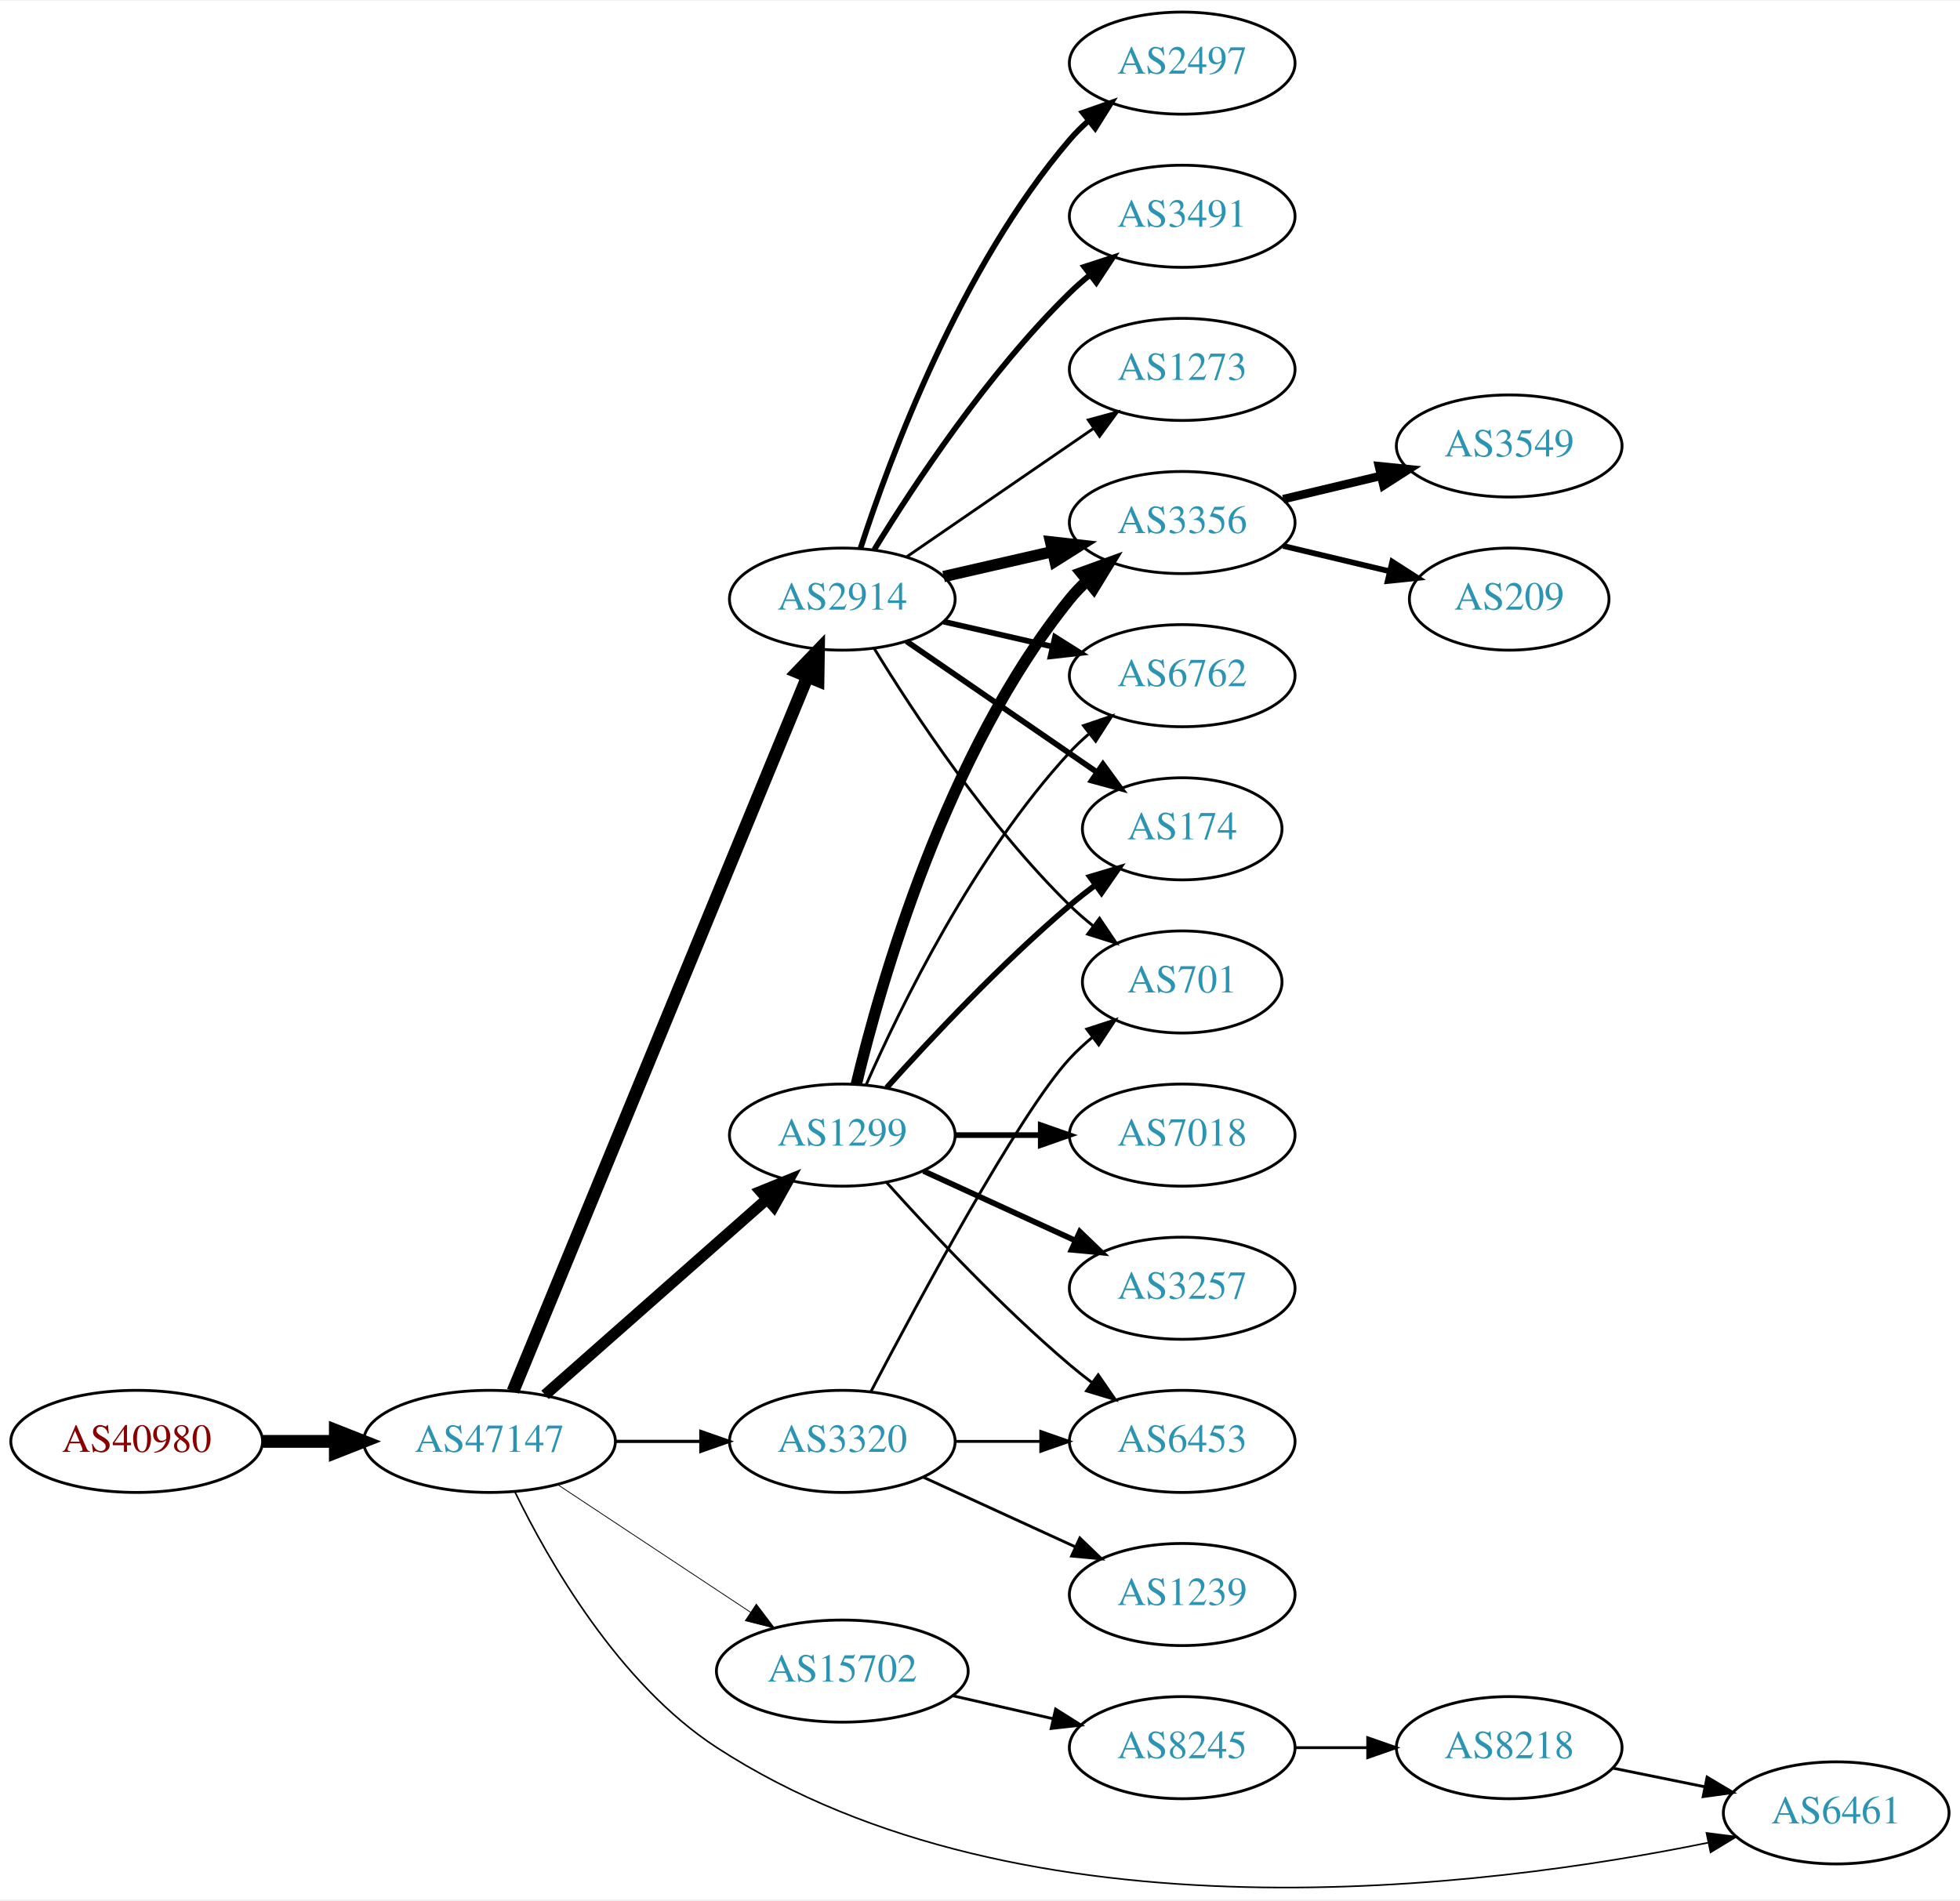
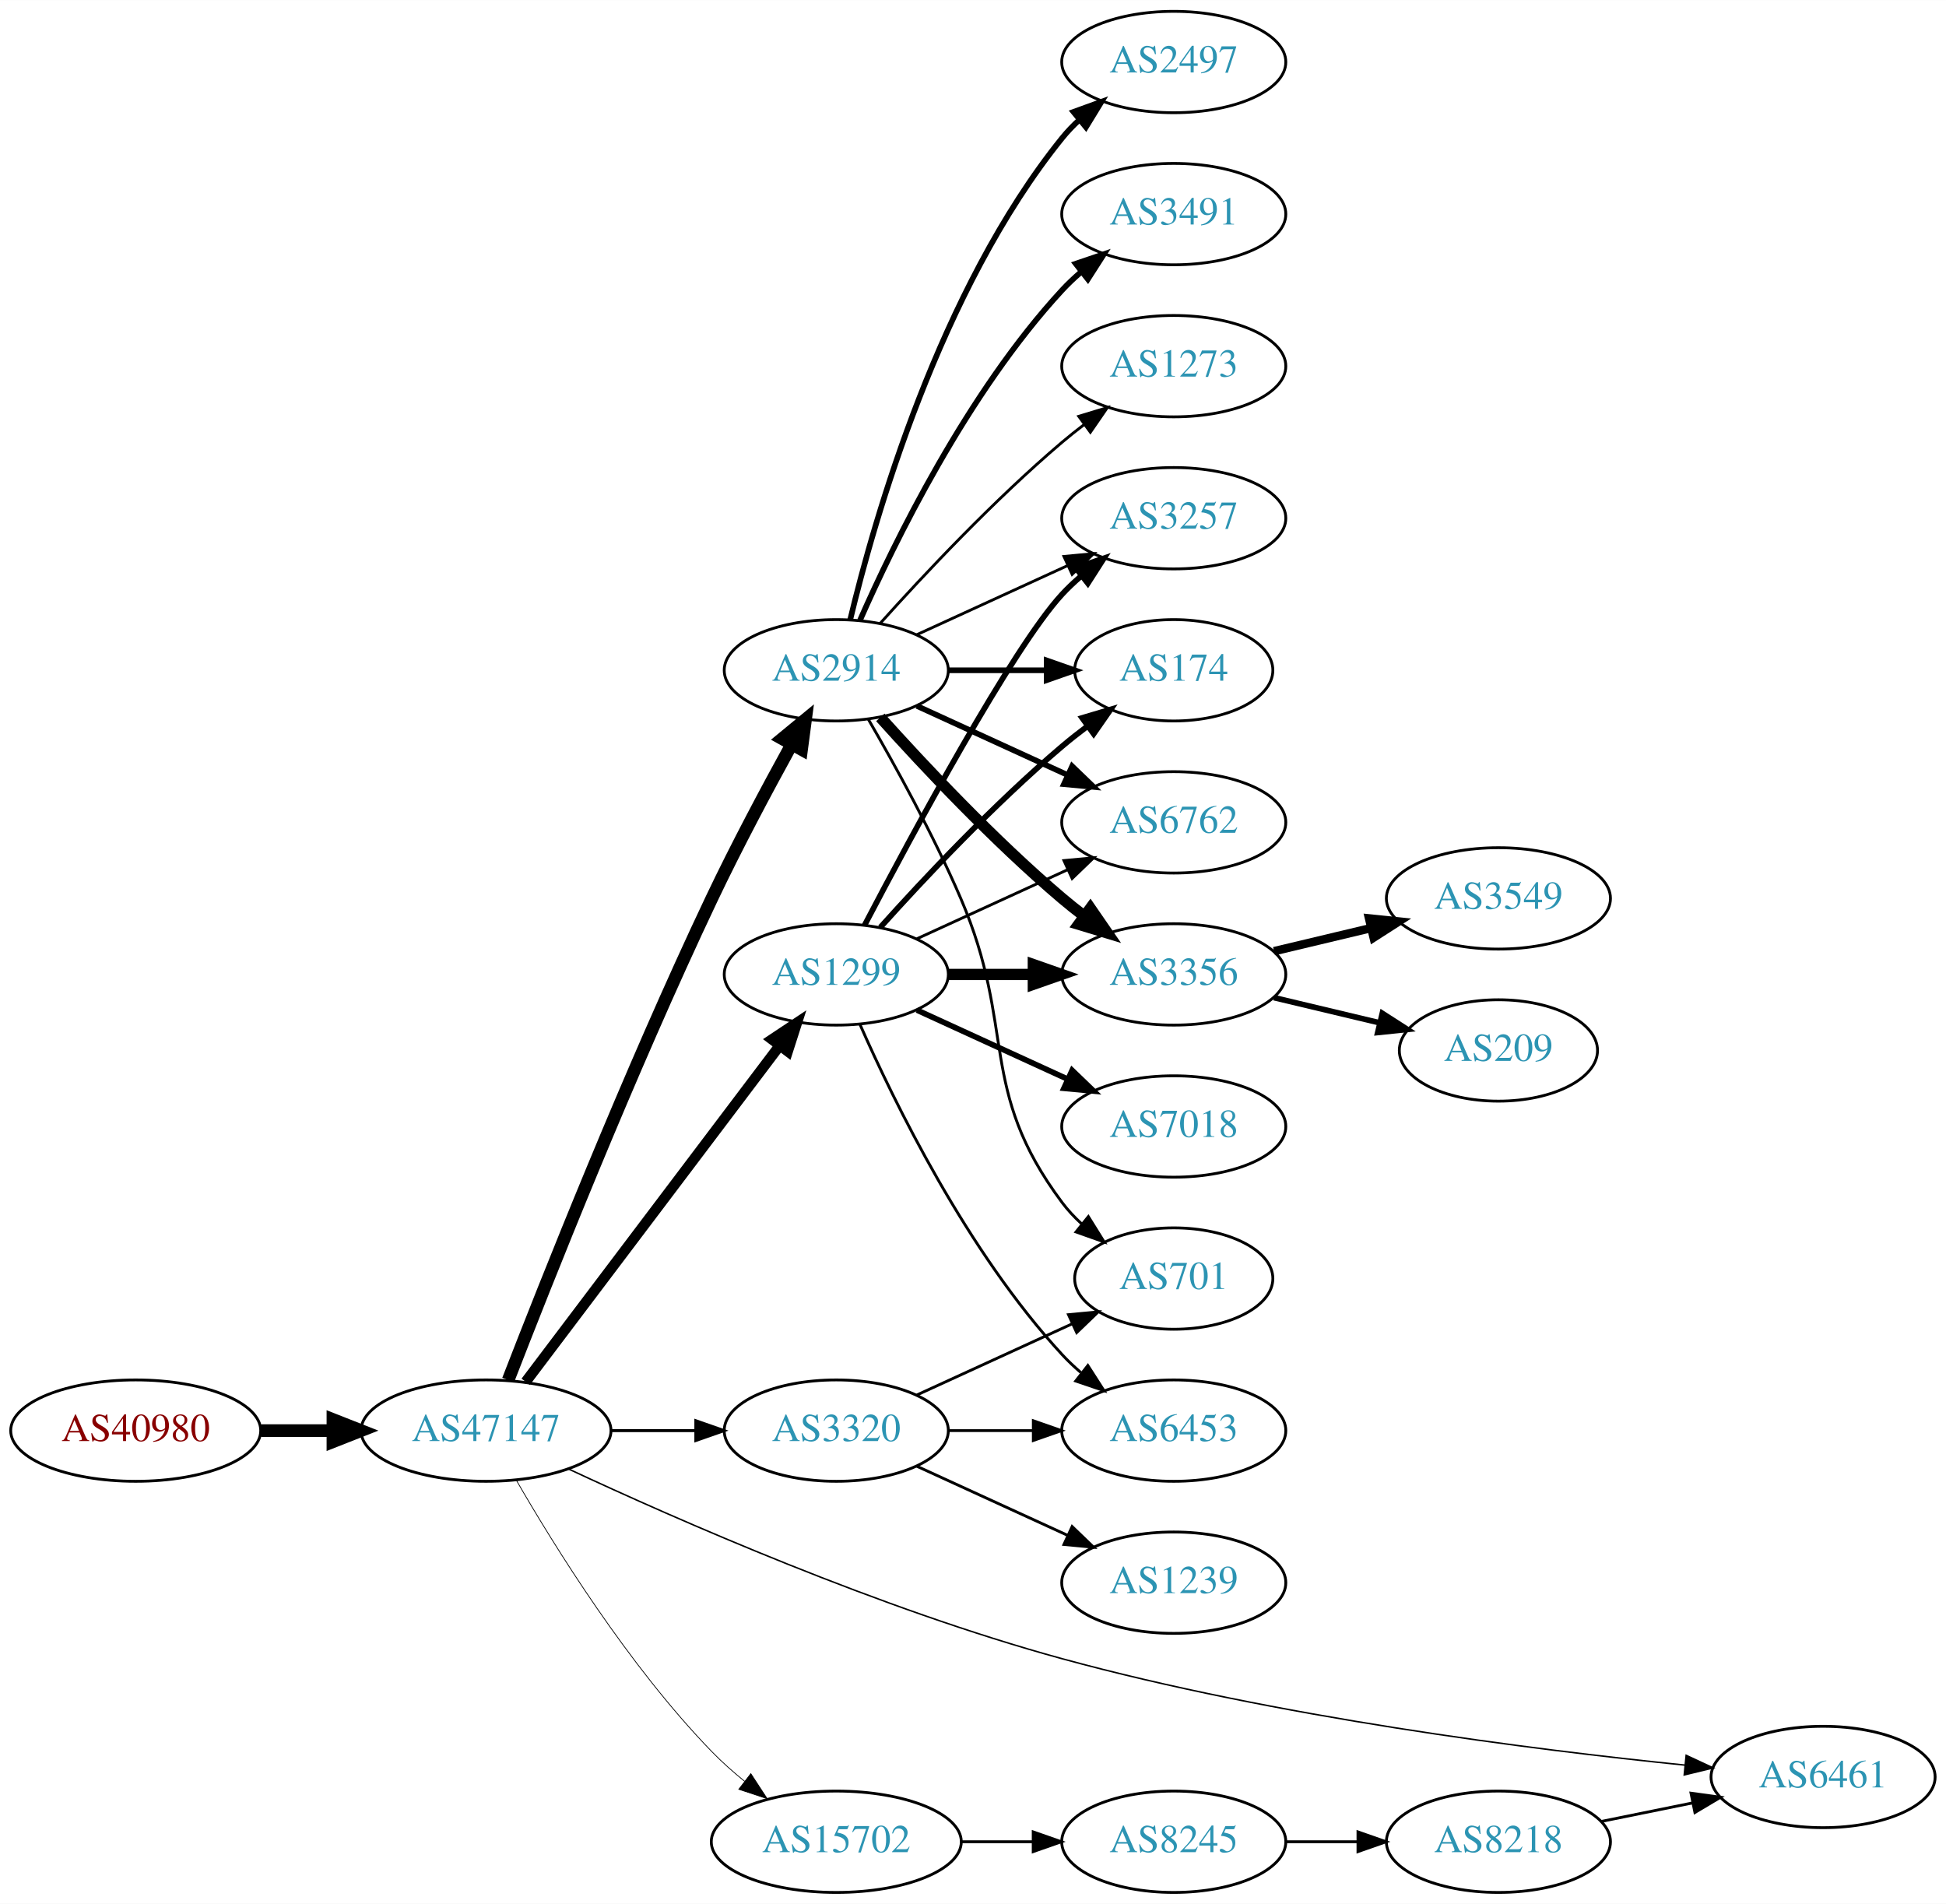
- <svg xmlns="http://www.w3.org/2000/svg" xmlns:xlink="http://www.w3.org/1999/xlink" width="691pt" height="670pt" viewBox="0.00 0.00 691.06 669.54">
-   <g id="graph0" class="graph" transform="scale(1 1) rotate(0) translate(4 665.542)">
-     <polygon fill="white" stroke="none" points="-4,4 -4,-665.542 687.055,-665.542 687.055,4 -4,4" />
+ <svg xmlns="http://www.w3.org/2000/svg" xmlns:xlink="http://www.w3.org/1999/xlink" width="691pt" height="676pt" viewBox="0.00 0.00 691.06 676.00">
+   <g id="graph0" class="graph" transform="scale(1 1) rotate(0) translate(4 672)">
+     <polygon fill="white" stroke="none" points="-4,4 -4,-672 687.055,-672 687.055,4 -4,4" />
    <g id="node1" class="node">
      <g id="a_node1">
        <a xlink:href="/asn/40980" xlink:title="AS40980 ~ powered by ANX [AT]">
-           <ellipse fill="#ffffff" stroke="black" cx="44.196" cy="-157.542" rx="44.393" ry="18" />
-           <text text-anchor="middle" x="44.196" y="-153.842" font-family="Times,serif" font-size="14.00" fill="#880000">AS40980</text>
+           <ellipse fill="#ffffff" stroke="black" cx="44.196" cy="-164" rx="44.393" ry="18" />
+           <text text-anchor="middle" x="44.196" y="-160.3" font-family="Times,serif" font-size="14.00" fill="#880000">AS40980</text>
        </a>
      </g>
    </g>
    <g id="node2" class="node">
      <g id="a_node2">
        <a xlink:href="/asn/47147" xlink:title="AS47147 ~ ANEXIA Internetdienstleistungs GmbH [AT]">
-           <ellipse fill="#ffffff" stroke="black" cx="168.588" cy="-157.542" rx="44.393" ry="18" />
-           <text text-anchor="middle" x="168.588" y="-153.842" font-family="Times,serif" font-size="14.00" fill="#2c94b3">AS47147</text>
+           <ellipse fill="#ffffff" stroke="black" cx="168.588" cy="-164" rx="44.393" ry="18" />
+           <text text-anchor="middle" x="168.588" y="-160.3" font-family="Times,serif" font-size="14.00" fill="#2c94b3">AS47147</text>
        </a>
      </g>
    </g>
    <g id="edge1" class="edge">
-       <path fill="none" stroke="black" stroke-width="4.5" d="M88.692,-157.542C96.898,-157.542 105.569,-157.542 114.041,-157.542" />
-       <polygon fill="black" stroke="black" stroke-width="4.5" points="114.233,-161.479 124.233,-157.542 114.233,-153.604 114.233,-161.479" />
+       <path fill="none" stroke="black" stroke-width="4.5" d="M88.692,-164C96.898,-164 105.569,-164 114.041,-164" />
+       <polygon fill="black" stroke="black" stroke-width="4.5" points="114.233,-167.938 124.233,-164 114.233,-160.063 114.233,-167.938" />
    </g>
    <g id="node3" class="node">
      <g id="a_node3">
-         <a xlink:href="/asn/2914" xlink:title="AS2914 ~ NTT America, Inc. [US]">
-           <ellipse fill="#ffffff" stroke="black" cx="292.98" cy="-454.542" rx="39.794" ry="18" />
-           <text text-anchor="middle" x="292.98" y="-450.842" font-family="Times,serif" font-size="14.00" fill="#2c94b3">AS2914</text>
+         <a xlink:href="/asn/1299" xlink:title="AS1299 ~ Telia Carrier [EU]">
+           <ellipse fill="#ffffff" stroke="black" cx="292.98" cy="-326" rx="39.794" ry="18" />
+           <text text-anchor="middle" x="292.98" y="-322.3" font-family="Times,serif" font-size="14.00" fill="#2c94b3">AS1299</text>
        </a>
      </g>
    </g>
    <g id="edge2" class="edge">
-       <path fill="none" stroke="black" stroke-width="4.5" d="M176.878,-175.231C197.407,-225.048 255.821,-366.796 280.621,-426.978" />
-       <polygon fill="black" stroke="black" stroke-width="4.5" points="277.124,-428.824 284.574,-436.57 284.405,-425.824 277.124,-428.824" />
+       <path fill="none" stroke="black" stroke-width="3.706" d="M182.686,-181.337C204.311,-209.96 247.582,-267.233 272.705,-300.486" />
+       <polygon fill="black" stroke="black" stroke-width="3.706" points="270.156,-302.919 278.976,-308.788 275.741,-298.699 270.156,-302.919" />
    </g>
    <g id="node4" class="node">
      <g id="a_node4">
-         <a xlink:href="/asn/1299" xlink:title="AS1299 ~ Telia Carrier [EU]">
-           <ellipse fill="#ffffff" stroke="black" cx="292.98" cy="-265.542" rx="39.794" ry="18" />
-           <text text-anchor="middle" x="292.98" y="-261.842" font-family="Times,serif" font-size="14.00" fill="#2c94b3">AS1299</text>
+         <a xlink:href="/asn/2914" xlink:title="AS2914 ~ NTT America, Inc. [US]">
+           <ellipse fill="#ffffff" stroke="black" cx="292.98" cy="-434" rx="39.794" ry="18" />
+           <text text-anchor="middle" x="292.98" y="-430.3" font-family="Times,serif" font-size="14.00" fill="#2c94b3">AS2914</text>
        </a>
      </g>
    </g>
    <g id="edge3" class="edge">
-       <path fill="none" stroke="black" stroke-width="3.938" d="M188.177,-173.945C208.994,-192.314 242.87,-222.207 266.23,-242.819" />
-       <polygon fill="black" stroke="black" stroke-width="3.938" points="264.202,-245.697 274.016,-249.689 268.833,-240.449 264.202,-245.697" />
+       <path fill="none" stroke="black" stroke-width="4.5" d="M176.468,-181.962C189.585,-215.836 219.482,-291.297 248.784,-353 257.56,-371.479 268.395,-391.791 277.018,-407.452" />
+       <polygon fill="black" stroke="black" stroke-width="4.5" points="273.768,-409.711 282.063,-416.544 280.654,-405.89 273.768,-409.711" />
    </g>
    <g id="node5" class="node">
      <g id="a_node5">
        <a xlink:href="/asn/3320" xlink:title="AS3320 ~ DTAG [DE]">
-           <ellipse fill="#ffffff" stroke="black" cx="292.98" cy="-157.542" rx="39.794" ry="18" />
-           <text text-anchor="middle" x="292.98" y="-153.842" font-family="Times,serif" font-size="14.00" fill="#2c94b3">AS3320</text>
+           <ellipse fill="#ffffff" stroke="black" cx="292.98" cy="-164" rx="39.794" ry="18" />
+           <text text-anchor="middle" x="292.98" y="-160.3" font-family="Times,serif" font-size="14.00" fill="#2c94b3">AS3320</text>
        </a>
      </g>
    </g>
    <g id="edge4" class="edge">
-       <path fill="none" stroke="black" stroke-width="1.125" d="M213.084,-157.542C222.773,-157.542 233.11,-157.542 243.002,-157.542" />
-       <polygon fill="black" stroke="black" stroke-width="1.125" points="243.105,-161.042 253.105,-157.542 243.105,-154.042 243.105,-161.042" />
+       <path fill="none" stroke="black" stroke-width="1.059" d="M213.084,-164C222.773,-164 233.11,-164 243.002,-164" />
+       <polygon fill="black" stroke="black" stroke-width="1.059" points="243.105,-167.5 253.105,-164 243.105,-160.5 243.105,-167.5" />
    </g>
    <g id="node6" class="node">
      <g id="a_node6">
        <a xlink:href="/asn/15702" xlink:title="AS15702 ~ Onstage Online GmbH [AT]">
-           <ellipse fill="#ffffff" stroke="black" cx="292.98" cy="-76.542" rx="44.393" ry="18" />
-           <text text-anchor="middle" x="292.98" y="-72.842" font-family="Times,serif" font-size="14.00" fill="#2c94b3">AS15702</text>
+           <ellipse fill="#ffffff" stroke="black" cx="292.98" cy="-18" rx="44.393" ry="18" />
+           <text text-anchor="middle" x="292.98" y="-14.3" font-family="Times,serif" font-size="14.00" fill="#2c94b3">AS15702</text>
        </a>
      </g>
    </g>
    <g id="edge5" class="edge">
-       <path fill="none" stroke="black" stroke-width="0.281" d="M192.609,-142.306C211.841,-129.578 239.449,-111.308 260.686,-97.253" />
-       <polygon fill="black" stroke="black" stroke-width="0.281" points="262.655,-100.147 269.063,-91.709 258.792,-94.309 262.655,-100.147" />
+       <path fill="none" stroke="black" stroke-width="0.265" d="M179.305,-146.479C192.895,-122.91 219.253,-80.444 248.784,-50 252.348,-46.326 256.368,-42.758 260.484,-39.418" />
+       <polygon fill="black" stroke="black" stroke-width="0.265" points="262.632,-42.181 268.424,-33.31 258.364,-36.633 262.632,-42.181" />
    </g>
    <g id="node7" class="node">
      <g id="a_node7">
        <a xlink:href="/asn/6461" xlink:title="AS6461 ~ Zayo Bandwidth [US]">
-           <ellipse fill="#ffffff" stroke="black" cx="643.409" cy="-26.542" rx="39.794" ry="18" />
-           <text text-anchor="middle" x="643.409" y="-22.842" font-family="Times,serif" font-size="14.00" fill="#2c94b3">AS6461</text>
+           <ellipse fill="#ffffff" stroke="black" cx="643.409" cy="-41" rx="39.794" ry="18" />
+           <text text-anchor="middle" x="643.409" y="-37.3" font-family="Times,serif" font-size="14.00" fill="#2c94b3">AS6461</text>
        </a>
      </g>
    </g>
    <g id="edge6" class="edge">
-       <path fill="none" stroke="black" stroke-width="0.562" d="M177.497,-139.85C189.344,-115.49 214.073,-72.081 248.784,-49.542 357.439,21.011 520.567,-0.181 598.245,-16.029" />
-       <polygon fill="black" stroke="black" stroke-width="0.562" points="597.672,-19.484 608.179,-18.122 599.115,-12.635 597.672,-19.484" />
+       <path fill="none" stroke="black" stroke-width="0.529" d="M197.886,-150.383C236.585,-132.313 308.593,-100.645 373.176,-83 449.059,-62.268 539.955,-50.748 594.344,-45.221" />
+       <polygon fill="black" stroke="black" stroke-width="0.529" points="594.786,-48.694 604.392,-44.226 594.096,-41.728 594.786,-48.694" />
    </g>
    <g id="node8" class="node">
      <g id="a_node8">
-         <a xlink:href="/asn/3356" xlink:title="AS3356 ~ Level 3 Parent, LLC [US]">
-           <ellipse fill="#ffffff" stroke="black" cx="412.823" cy="-481.542" rx="39.794" ry="18" />
-           <text text-anchor="middle" x="412.823" y="-477.842" font-family="Times,serif" font-size="14.00" fill="#2c94b3">AS3356</text>
-         </a>
-       </g>
-     </g>
-     <g id="edge7" class="edge">
-       <path fill="none" stroke="black" stroke-width="4" d="M328.7,-462.497C340.7,-465.246 354.32,-468.367 367.013,-471.275" />
-       <polygon fill="black" stroke="black" stroke-width="4" points="366.415,-474.729 376.945,-473.551 367.979,-467.906 366.415,-474.729" />
+         <a xlink:href="/asn/174" xlink:title="AS174 ~ Cogent Communications [US]">
+           <ellipse fill="#ffffff" stroke="black" cx="412.823" cy="-434" rx="35.194" ry="18" />
+           <text text-anchor="middle" x="412.823" y="-430.3" font-family="Times,serif" font-size="14.00" fill="#2c94b3">AS174</text>
+         </a>
+       </g>
+     </g>
+     <g id="edge16" class="edge">
+       <path fill="none" stroke="black" stroke-width="2" d="M308.626,-342.725C323.927,-359.765 349.025,-386.523 373.176,-407 376.029,-409.418 379.094,-411.833 382.205,-414.169" />
+       <polygon fill="black" stroke="black" stroke-width="2" points="380.278,-417.095 390.433,-420.116 384.378,-411.422 380.278,-417.095" />
    </g>
    <g id="node9" class="node">
      <g id="a_node9">
-         <a xlink:href="/asn/2497" xlink:title="AS2497 ~ Internet Initiative Japan Inc. [JP]">
-           <ellipse fill="#ffffff" stroke="black" cx="412.823" cy="-643.542" rx="39.794" ry="18" />
-           <text text-anchor="middle" x="412.823" y="-639.842" font-family="Times,serif" font-size="14.00" fill="#2c94b3">AS2497</text>
-         </a>
-       </g>
-     </g>
-     <g id="edge8" class="edge">
-       <path fill="none" stroke="black" stroke-width="2" d="M299.428,-472.533C309.742,-504.358 334.604,-571.469 373.176,-616.542 375.122,-618.815 377.3,-620.99 379.605,-623.048" />
-       <polygon fill="black" stroke="black" stroke-width="2" points="377.775,-626.066 387.774,-629.569 382.142,-620.595 377.775,-626.066" />
-     </g>
-     <g id="node10" class="node">
-       <g id="a_node10">
        <a xlink:href="/asn/6762" xlink:title="AS6762 ~ TELECOM ITALIA SPARKLE S.p.A. [IT]">
-           <ellipse fill="#ffffff" stroke="black" cx="412.823" cy="-427.542" rx="39.794" ry="18" />
-           <text text-anchor="middle" x="412.823" y="-423.842" font-family="Times,serif" font-size="14.00" fill="#2c94b3">AS6762</text>
-         </a>
-       </g>
-     </g>
-     <g id="edge9" class="edge">
-       <path fill="none" stroke="black" stroke-width="2" d="M328.7,-446.587C340.7,-443.838 354.32,-440.717 367.013,-437.809" />
-       <polygon fill="black" stroke="black" stroke-width="2" points="367.979,-441.178 376.945,-435.533 366.415,-434.355 367.979,-441.178" />
-     </g>
-     <g id="node11" class="node">
-       <g id="a_node11">
-         <a xlink:href="/asn/174" xlink:title="AS174 ~ Cogent Communications [US]">
-           <ellipse fill="#ffffff" stroke="black" cx="412.823" cy="-373.542" rx="35.194" ry="18" />
-           <text text-anchor="middle" x="412.823" y="-369.842" font-family="Times,serif" font-size="14.00" fill="#2c94b3">AS174</text>
-         </a>
-       </g>
-     </g>
-     <g id="edge10" class="edge">
-       <path fill="none" stroke="black" stroke-width="2" d="M315.595,-439.685C334.432,-426.737 361.912,-407.849 382.687,-393.568" />
-       <polygon fill="black" stroke="black" stroke-width="2" points="384.878,-396.31 391.136,-387.761 380.913,-390.541 384.878,-396.31" />
+           <ellipse fill="#ffffff" stroke="black" cx="412.823" cy="-380" rx="39.794" ry="18" />
+           <text text-anchor="middle" x="412.823" y="-376.3" font-family="Times,serif" font-size="14.00" fill="#2c94b3">AS6762</text>
+         </a>
+       </g>
+     </g>
+     <g id="edge19" class="edge">
+       <path fill="none" stroke="black" d="M321.609,-338.661C337.566,-345.973 357.837,-355.261 375.119,-363.181" />
+       <polygon fill="black" stroke="black" points="373.818,-366.435 384.367,-367.419 376.734,-360.071 373.818,-366.435" />
    </g>
    <g id="node12" class="node">
      <g id="a_node12">
-         <a xlink:href="/asn/3491" xlink:title="AS3491 ~ PCCW Global, Inc. [US]">
-           <ellipse fill="#ffffff" stroke="black" cx="412.823" cy="-589.542" rx="39.794" ry="18" />
-           <text text-anchor="middle" x="412.823" y="-585.842" font-family="Times,serif" font-size="14.00" fill="#2c94b3">AS3491</text>
-         </a>
-       </g>
-     </g>
-     <g id="edge11" class="edge">
-       <path fill="none" stroke="black" stroke-width="2" d="M304.246,-471.982C318.055,-494.533 344.243,-534.264 373.176,-562.542 375.317,-564.633 377.634,-566.678 380.034,-568.647" />
-       <polygon fill="black" stroke="black" stroke-width="2" points="378.301,-571.727 388.375,-575.006 382.544,-566.16 378.301,-571.727" />
+         <a xlink:href="/asn/3356" xlink:title="AS3356 ~ Level 3 Parent, LLC [US]">
+           <ellipse fill="#ffffff" stroke="black" cx="412.823" cy="-326" rx="39.794" ry="18" />
+           <text text-anchor="middle" x="412.823" y="-322.3" font-family="Times,serif" font-size="14.00" fill="#2c94b3">AS3356</text>
+         </a>
+       </g>
+     </g>
+     <g id="edge15" class="edge">
+       <path fill="none" stroke="black" stroke-width="4" d="M332.893,-326C342.446,-326 352.796,-326 362.759,-326" />
+       <polygon fill="black" stroke="black" stroke-width="4" points="362.951,-329.5 372.951,-326 362.951,-322.5 362.951,-329.5" />
    </g>
    <g id="node13" class="node">
      <g id="a_node13">
-         <a xlink:href="/asn/701" xlink:title="AS701 ~ UUNET [US]">
-           <ellipse fill="#ffffff" stroke="black" cx="412.823" cy="-319.542" rx="35.194" ry="18" />
-           <text text-anchor="middle" x="412.823" y="-315.842" font-family="Times,serif" font-size="14.00" fill="#2c94b3">AS701</text>
-         </a>
-       </g>
-     </g>
-     <g id="edge12" class="edge">
-       <path fill="none" stroke="black" d="M304.246,-437.102C318.055,-414.55 344.243,-374.819 373.176,-346.542 375.712,-344.064 378.495,-341.652 381.371,-339.354" />
-       <polygon fill="black" stroke="black" points="383.667,-342.007 389.587,-333.221 379.48,-336.398 383.667,-342.007" />
-     </g>
-     <g id="node14" class="node">
-       <g id="a_node14">
-         <a xlink:href="/asn/1273" xlink:title="AS1273 ~ Vodafone Group PLC [EU]">
-           <ellipse fill="#ffffff" stroke="black" cx="412.823" cy="-535.542" rx="39.794" ry="18" />
-           <text text-anchor="middle" x="412.823" y="-531.842" font-family="Times,serif" font-size="14.00" fill="#2c94b3">AS1273</text>
-         </a>
-       </g>
-     </g>
-     <g id="edge13" class="edge">
-       <path fill="none" stroke="black" d="M315.595,-469.398C334.083,-482.107 360.897,-500.537 381.526,-514.717" />
-       <polygon fill="black" stroke="black" points="379.723,-517.725 389.947,-520.505 383.688,-511.956 379.723,-517.725" />
-     </g>
-     <g id="edge15" class="edge">
-       <path fill="none" stroke="black" stroke-width="4" d="M297.907,-283.424C306.465,-319.15 329.614,-400.55 373.176,-454.542 375.007,-456.811 377.077,-458.972 379.284,-461.01" />
-       <polygon fill="black" stroke="black" stroke-width="4" points="377.207,-463.832 387.166,-467.448 381.635,-458.411 377.207,-463.832" />
-     </g>
-     <g id="edge16" class="edge">
-       <path fill="none" stroke="black" d="M301.396,-283.303C313.464,-310.725 339.436,-364.014 373.176,-400.542 375.207,-402.74 377.446,-404.861 379.792,-406.882" />
-       <polygon fill="black" stroke="black" points="378.004,-409.928 388.036,-413.336 382.319,-404.416 378.004,-409.928" />
-     </g>
-     <g id="edge18" class="edge">
-       <path fill="none" stroke="black" stroke-width="2" d="M308.626,-282.267C323.927,-299.307 349.025,-326.065 373.176,-346.542 376.029,-348.96 379.094,-351.375 382.205,-353.711" />
-       <polygon fill="black" stroke="black" stroke-width="2" points="380.278,-356.637 390.433,-359.658 384.378,-350.963 380.278,-356.637" />
-     </g>
-     <g id="node15" class="node">
-       <g id="a_node15">
        <a xlink:href="/asn/3257" xlink:title="AS3257 ~ GTT [DE]">
-           <ellipse fill="#ffffff" stroke="black" cx="412.823" cy="-211.542" rx="39.794" ry="18" />
-           <text text-anchor="middle" x="412.823" y="-207.842" font-family="Times,serif" font-size="14.00" fill="#2c94b3">AS3257</text>
-         </a>
-       </g>
-     </g>
-     <g id="edge14" class="edge">
-       <path fill="none" stroke="black" stroke-width="2" d="M321.609,-252.881C337.566,-245.569 357.837,-236.28 375.119,-228.361" />
-       <polygon fill="black" stroke="black" stroke-width="2" points="376.734,-231.471 384.367,-224.123 373.818,-225.107 376.734,-231.471" />
+           <ellipse fill="#ffffff" stroke="black" cx="412.823" cy="-488" rx="39.794" ry="18" />
+           <text text-anchor="middle" x="412.823" y="-484.3" font-family="Times,serif" font-size="14.00" fill="#2c94b3">AS3257</text>
+         </a>
+       </g>
+     </g>
+     <g id="edge17" class="edge">
+       <path fill="none" stroke="black" stroke-width="2" d="M303.036,-343.501C319.779,-375.482 355.476,-441.838 373.176,-461 375.207,-463.198 377.446,-465.319 379.792,-467.34" />
+       <polygon fill="black" stroke="black" stroke-width="2" points="378.004,-470.386 388.036,-473.794 382.319,-464.874 378.004,-470.386" />
    </g>
    <g id="node16" class="node">
      <g id="a_node16">
        <a xlink:href="/asn/7018" xlink:title="AS7018 ~ AT&amp;T Services, Inc. [US]">
-           <ellipse fill="#ffffff" stroke="black" cx="412.823" cy="-265.542" rx="39.794" ry="18" />
-           <text text-anchor="middle" x="412.823" y="-261.842" font-family="Times,serif" font-size="14.00" fill="#2c94b3">AS7018</text>
-         </a>
-       </g>
-     </g>
-     <g id="edge17" class="edge">
-       <path fill="none" stroke="black" stroke-width="2" d="M332.893,-265.542C342.446,-265.542 352.796,-265.542 362.759,-265.542" />
-       <polygon fill="black" stroke="black" stroke-width="2" points="362.951,-269.042 372.951,-265.542 362.951,-262.042 362.951,-269.042" />
+           <ellipse fill="#ffffff" stroke="black" cx="412.823" cy="-272" rx="39.794" ry="18" />
+           <text text-anchor="middle" x="412.823" y="-268.3" font-family="Times,serif" font-size="14.00" fill="#2c94b3">AS7018</text>
+         </a>
+       </g>
+     </g>
+     <g id="edge18" class="edge">
+       <path fill="none" stroke="black" stroke-width="2" d="M321.609,-313.339C337.566,-306.027 357.837,-296.739 375.119,-288.819" />
+       <polygon fill="black" stroke="black" stroke-width="2" points="376.734,-291.929 384.367,-284.581 373.818,-285.565 376.734,-291.929" />
    </g>
    <g id="node17" class="node">
      <g id="a_node17">
        <a xlink:href="/asn/6453" xlink:title="AS6453 ~ TATA COMMUNICATIONS (AMERICA) INC [US]">
-           <ellipse fill="#ffffff" stroke="black" cx="412.823" cy="-157.542" rx="39.794" ry="18" />
-           <text text-anchor="middle" x="412.823" y="-153.842" font-family="Times,serif" font-size="14.00" fill="#2c94b3">AS6453</text>
-         </a>
-       </g>
-     </g>
-     <g id="edge19" class="edge">
-       <path fill="none" stroke="black" d="M308.626,-248.817C323.927,-231.777 349.025,-205.019 373.176,-184.542 375.674,-182.425 378.334,-180.31 381.045,-178.249" />
-       <polygon fill="black" stroke="black" points="383.212,-181.001 389.222,-172.275 379.082,-175.348 383.212,-181.001" />
-     </g>
-     <g id="edge22" class="edge">
-       <path fill="none" stroke="black" d="M303.036,-175.043C319.779,-207.023 355.476,-273.38 373.176,-292.542 375.582,-295.146 378.28,-297.642 381.102,-299.991" />
-       <polygon fill="black" stroke="black" points="379.17,-302.92 389.246,-306.194 383.412,-297.351 379.17,-302.92" />
-     </g>
-     <g id="edge21" class="edge">
-       <path fill="none" stroke="black" d="M332.893,-157.542C342.446,-157.542 352.796,-157.542 362.759,-157.542" />
-       <polygon fill="black" stroke="black" points="362.951,-161.042 372.951,-157.542 362.951,-154.042 362.951,-161.042" />
+           <ellipse fill="#ffffff" stroke="black" cx="412.823" cy="-164" rx="39.794" ry="18" />
+           <text text-anchor="middle" x="412.823" y="-160.3" font-family="Times,serif" font-size="14.00" fill="#2c94b3">AS6453</text>
+         </a>
+       </g>
+     </g>
+     <g id="edge20" class="edge">
+       <path fill="none" stroke="black" d="M301.396,-308.239C313.464,-280.817 339.436,-227.527 373.176,-191 375.207,-188.802 377.446,-186.681 379.792,-184.66" />
+       <polygon fill="black" stroke="black" points="382.319,-187.126 388.036,-178.206 378.004,-181.614 382.319,-187.126" />
+     </g>
+     <g id="edge7" class="edge">
+       <path fill="none" stroke="black" stroke-width="2" d="M332.893,-434C343.98,-434 356.139,-434 367.522,-434" />
+       <polygon fill="black" stroke="black" stroke-width="2" points="367.703,-437.5 377.703,-434 367.703,-430.5 367.703,-437.5" />
+     </g>
+     <g id="edge8" class="edge">
+       <path fill="none" stroke="black" stroke-width="2" d="M321.609,-421.339C337.566,-414.027 357.837,-404.739 375.119,-396.819" />
+       <polygon fill="black" stroke="black" stroke-width="2" points="376.734,-399.929 384.367,-392.581 373.818,-393.565 376.734,-399.929" />
+     </g>
+     <g id="node10" class="node">
+       <g id="a_node10">
+         <a xlink:href="/asn/2497" xlink:title="AS2497 ~ Internet Initiative Japan Inc. [JP]">
+           <ellipse fill="#ffffff" stroke="black" cx="412.823" cy="-650" rx="39.794" ry="18" />
+           <text text-anchor="middle" x="412.823" y="-646.3" font-family="Times,serif" font-size="14.00" fill="#2c94b3">AS2497</text>
+         </a>
+       </g>
+     </g>
+     <g id="edge9" class="edge">
+       <path fill="none" stroke="black" stroke-width="2" d="M297.907,-451.882C306.465,-487.609 329.614,-569.008 373.176,-623 375.007,-625.269 377.077,-627.43 379.284,-629.468" />
+       <polygon fill="black" stroke="black" stroke-width="2" points="377.207,-632.291 387.166,-635.906 381.635,-626.869 377.207,-632.291" />
+     </g>
+     <g id="node11" class="node">
+       <g id="a_node11">
+         <a xlink:href="/asn/3491" xlink:title="AS3491 ~ PCCW Global, Inc. [US]">
+           <ellipse fill="#ffffff" stroke="black" cx="412.823" cy="-596" rx="39.794" ry="18" />
+           <text text-anchor="middle" x="412.823" y="-592.3" font-family="Times,serif" font-size="14.00" fill="#2c94b3">AS3491</text>
+         </a>
+       </g>
+     </g>
+     <g id="edge10" class="edge">
+       <path fill="none" stroke="black" stroke-width="2" d="M301.396,-451.761C313.464,-479.183 339.436,-532.473 373.176,-569 375.207,-571.198 377.446,-573.319 379.792,-575.34" />
+       <polygon fill="black" stroke="black" stroke-width="2" points="378.004,-578.386 388.036,-581.794 382.319,-572.874 378.004,-578.386" />
+     </g>
+     <g id="edge11" class="edge">
+       <path fill="none" stroke="black" stroke-width="4" d="M308.626,-417.275C323.927,-400.235 349.025,-373.477 373.176,-353 375.674,-350.883 378.334,-348.768 381.045,-346.707" />
+       <polygon fill="black" stroke="black" stroke-width="4" points="383.212,-349.459 389.222,-340.734 379.082,-343.806 383.212,-349.459" />
+     </g>
+     <g id="edge12" class="edge">
+       <path fill="none" stroke="black" d="M321.609,-446.661C337.566,-453.973 357.837,-463.261 375.119,-471.181" />
+       <polygon fill="black" stroke="black" points="373.818,-474.435 384.367,-475.419 376.734,-468.071 373.818,-474.435" />
+     </g>
+     <g id="node14" class="node">
+       <g id="a_node14">
+         <a xlink:href="/asn/701" xlink:title="AS701 ~ UUNET [US]">
+           <ellipse fill="#ffffff" stroke="black" cx="412.823" cy="-218" rx="35.194" ry="18" />
+           <text text-anchor="middle" x="412.823" y="-214.3" font-family="Times,serif" font-size="14.00" fill="#2c94b3">AS701</text>
+         </a>
+       </g>
+     </g>
+     <g id="edge13" class="edge">
+       <path fill="none" stroke="black" d="M304.292,-416.723C313.646,-400.603 327.424,-375.696 337.176,-353 357.151,-306.513 342.905,-285.542 373.176,-245 375.184,-242.311 377.54,-239.791 380.081,-237.454" />
+       <polygon fill="black" stroke="black" points="382.496,-240.004 388.097,-231.011 378.11,-234.548 382.496,-240.004" />
+     </g>
+     <g id="node15" class="node">
+       <g id="a_node15">
+         <a xlink:href="/asn/1273" xlink:title="AS1273 ~ Vodafone Group PLC [EU]">
+           <ellipse fill="#ffffff" stroke="black" cx="412.823" cy="-542" rx="39.794" ry="18" />
+           <text text-anchor="middle" x="412.823" y="-538.3" font-family="Times,serif" font-size="14.00" fill="#2c94b3">AS1273</text>
+         </a>
+       </g>
+     </g>
+     <g id="edge14" class="edge">
+       <path fill="none" stroke="black" d="M308.626,-450.725C323.927,-467.765 349.025,-494.523 373.176,-515 375.674,-517.117 378.334,-519.232 381.045,-521.293" />
+       <polygon fill="black" stroke="black" points="379.082,-524.194 389.222,-527.266 383.212,-518.541 379.082,-524.194" />
+     </g>
+     <g id="edge28" class="edge">
+       <path fill="none" stroke="black" d="M321.609,-176.661C338.025,-184.183 359.007,-193.798 376.604,-201.861" />
+       <polygon fill="black" stroke="black" points="375.432,-205.174 385.981,-206.158 378.348,-198.811 375.432,-205.174" />
+     </g>
+     <g id="edge27" class="edge">
+       <path fill="none" stroke="black" d="M332.893,-164C342.446,-164 352.796,-164 362.759,-164" />
+       <polygon fill="black" stroke="black" points="362.951,-167.5 372.951,-164 362.951,-160.5 362.951,-167.5" />
+     </g>
+     <g id="node22" class="node">
+       <g id="a_node22">
+         <a xlink:href="/asn/1239" xlink:title="AS1239 ~ Sprint [US]">
+           <ellipse fill="#ffffff" stroke="black" cx="412.823" cy="-110" rx="39.794" ry="18" />
+           <text text-anchor="middle" x="412.823" y="-106.3" font-family="Times,serif" font-size="14.00" fill="#2c94b3">AS1239</text>
+         </a>
+       </g>
+     </g>
+     <g id="edge26" class="edge">
+       <path fill="none" stroke="black" d="M321.609,-151.339C337.566,-144.027 357.837,-134.739 375.119,-126.819" />
+       <polygon fill="black" stroke="black" points="376.734,-129.929 384.367,-122.581 373.818,-123.565 376.734,-129.929" />
    </g>
    <g id="node18" class="node">
      <g id="a_node18">
-         <a xlink:href="/asn/1239" xlink:title="AS1239 ~ Sprint [US]">
-           <ellipse fill="#ffffff" stroke="black" cx="412.823" cy="-103.542" rx="39.794" ry="18" />
-           <text text-anchor="middle" x="412.823" y="-99.842" font-family="Times,serif" font-size="14.00" fill="#2c94b3">AS1239</text>
-         </a>
-       </g>
-     </g>
-     <g id="edge20" class="edge">
-       <path fill="none" stroke="black" d="M321.609,-144.881C337.566,-137.569 357.837,-128.28 375.119,-120.361" />
-       <polygon fill="black" stroke="black" points="376.734,-123.471 384.367,-116.123 373.818,-117.107 376.734,-123.471" />
+         <a xlink:href="/asn/8245" xlink:title="AS8245 ~ Video-Broadcast GmbH [AT]">
+           <ellipse fill="#ffffff" stroke="black" cx="412.823" cy="-18" rx="39.794" ry="18" />
+           <text text-anchor="middle" x="412.823" y="-14.3" font-family="Times,serif" font-size="14.00" fill="#2c94b3">AS8245</text>
+         </a>
+       </g>
+     </g>
+     <g id="edge21" class="edge">
+       <path fill="none" stroke="black" d="M337.191,-18C345.504,-18 354.267,-18 362.749,-18" />
+       <polygon fill="black" stroke="black" points="362.908,-21.5 372.908,-18 362.908,-14.5 362.908,-21.5" />
+     </g>
+     <g id="node20" class="node">
+       <g id="a_node20">
+         <a xlink:href="/asn/3549" xlink:title="AS3549 ~ Level 3 Parent, LLC [US]">
+           <ellipse fill="#ffffff" stroke="black" cx="528.116" cy="-353" rx="39.794" ry="18" />
+           <text text-anchor="middle" x="528.116" y="-349.3" font-family="Times,serif" font-size="14.00" fill="#2c94b3">AS3549</text>
+         </a>
+       </g>
+     </g>
+     <g id="edge24" class="edge">
+       <path fill="none" stroke="black" stroke-width="3" d="M448.43,-334.248C459.301,-336.838 471.456,-339.735 482.898,-342.462" />
+       <polygon fill="black" stroke="black" stroke-width="3" points="482.182,-345.889 492.721,-344.803 483.804,-339.08 482.182,-345.889" />
    </g>
    <g id="node21" class="node">
      <g id="a_node21">
-         <a xlink:href="/asn/8245" xlink:title="AS8245 ~ Video-Broadcast GmbH [AT]">
-           <ellipse fill="#ffffff" stroke="black" cx="412.823" cy="-49.542" rx="39.794" ry="18" />
-           <text text-anchor="middle" x="412.823" y="-45.842" font-family="Times,serif" font-size="14.00" fill="#2c94b3">AS8245</text>
+         <a xlink:href="/asn/209" xlink:title="AS209 ~ CenturyLink Communications, LLC [US]">
+           <ellipse fill="#ffffff" stroke="black" cx="528.116" cy="-299" rx="35.194" ry="18" />
+           <text text-anchor="middle" x="528.116" y="-295.3" font-family="Times,serif" font-size="14.00" fill="#2c94b3">AS209</text>
        </a>
      </g>
    </g>
    <g id="edge25" class="edge">
-       <path fill="none" stroke="black" d="M331.915,-67.85C343.156,-65.275 355.568,-62.431 367.192,-59.768" />
-       <polygon fill="black" stroke="black" points="368.188,-63.13 377.153,-57.485 366.624,-56.307 368.188,-63.13" />
+       <path fill="none" stroke="black" stroke-width="2" d="M448.43,-317.752C460.225,-314.942 473.529,-311.771 485.797,-308.847" />
+       <polygon fill="black" stroke="black" stroke-width="2" points="486.886,-312.186 495.802,-306.463 485.263,-305.376 486.886,-312.186" />
    </g>
    <g id="node19" class="node">
      <g id="a_node19">
-         <a xlink:href="/asn/3549" xlink:title="AS3549 ~ Level 3 Parent, LLC [US]">
-           <ellipse fill="#ffffff" stroke="black" cx="528.116" cy="-508.542" rx="39.794" ry="18" />
-           <text text-anchor="middle" x="528.116" y="-504.842" font-family="Times,serif" font-size="14.00" fill="#2c94b3">AS3549</text>
-         </a>
-       </g>
+         <a xlink:href="/asn/8218" xlink:title="AS8218 ~ legacy Neotelecoms [FR]">
+           <ellipse fill="#ffffff" stroke="black" cx="528.116" cy="-18" rx="39.794" ry="18" />
+           <text text-anchor="middle" x="528.116" y="-14.3" font-family="Times,serif" font-size="14.00" fill="#2c94b3">AS8218</text>
+         </a>
+       </g>
+     </g>
+     <g id="edge22" class="edge">
+       <path fill="none" stroke="black" d="M452.495,-18C460.698,-18 469.462,-18 477.994,-18" />
+       <polygon fill="black" stroke="black" points="478.233,-21.5 488.233,-18 478.233,-14.5 478.233,-21.5" />
    </g>
    <g id="edge23" class="edge">
-       <path fill="none" stroke="black" stroke-width="3" d="M448.43,-489.789C459.301,-492.38 471.456,-495.277 482.898,-498.004" />
-       <polygon fill="black" stroke="black" stroke-width="3" points="482.182,-501.431 492.721,-500.345 483.804,-494.622 482.182,-501.431" />
-     </g>
-     <g id="node20" class="node">
-       <g id="a_node20">
-         <a xlink:href="/asn/209" xlink:title="AS209 ~ CenturyLink Communications, LLC [US]">
-           <ellipse fill="#ffffff" stroke="black" cx="528.116" cy="-454.542" rx="35.194" ry="18" />
-           <text text-anchor="middle" x="528.116" y="-450.842" font-family="Times,serif" font-size="14.00" fill="#2c94b3">AS209</text>
-         </a>
-       </g>
-     </g>
-     <g id="edge24" class="edge">
-       <path fill="none" stroke="black" stroke-width="2" d="M448.43,-473.294C460.225,-470.483 473.529,-467.313 485.797,-464.389" />
-       <polygon fill="black" stroke="black" stroke-width="2" points="486.886,-467.728 495.802,-462.005 485.263,-460.918 486.886,-467.728" />
-     </g>
-     <g id="node22" class="node">
-       <g id="a_node22">
-         <a xlink:href="/asn/8218" xlink:title="AS8218 ~ legacy Neotelecoms [FR]">
-           <ellipse fill="#ffffff" stroke="black" cx="528.116" cy="-49.542" rx="39.794" ry="18" />
-           <text text-anchor="middle" x="528.116" y="-45.842" font-family="Times,serif" font-size="14.00" fill="#2c94b3">AS8218</text>
-         </a>
-       </g>
-     </g>
-     <g id="edge26" class="edge">
-       <path fill="none" stroke="black" d="M452.495,-49.542C460.698,-49.542 469.462,-49.542 477.994,-49.542" />
-       <polygon fill="black" stroke="black" points="478.233,-53.042 488.233,-49.542 478.233,-46.042 478.233,-53.042" />
-     </g>
-     <g id="edge27" class="edge">
-       <path fill="none" stroke="black" d="M564.652,-42.328C574.88,-40.251 586.181,-37.957 596.924,-35.776" />
-       <polygon fill="black" stroke="black" points="597.895,-39.15 606.999,-33.73 596.503,-32.29 597.895,-39.15" />
+       <path fill="none" stroke="black" d="M564.652,-25.214C574.88,-27.291 586.181,-29.585 596.924,-31.766" />
+       <polygon fill="black" stroke="black" points="596.503,-35.252 606.999,-33.811 597.895,-28.392 596.503,-35.252" />
    </g>
  </g>
</svg>
